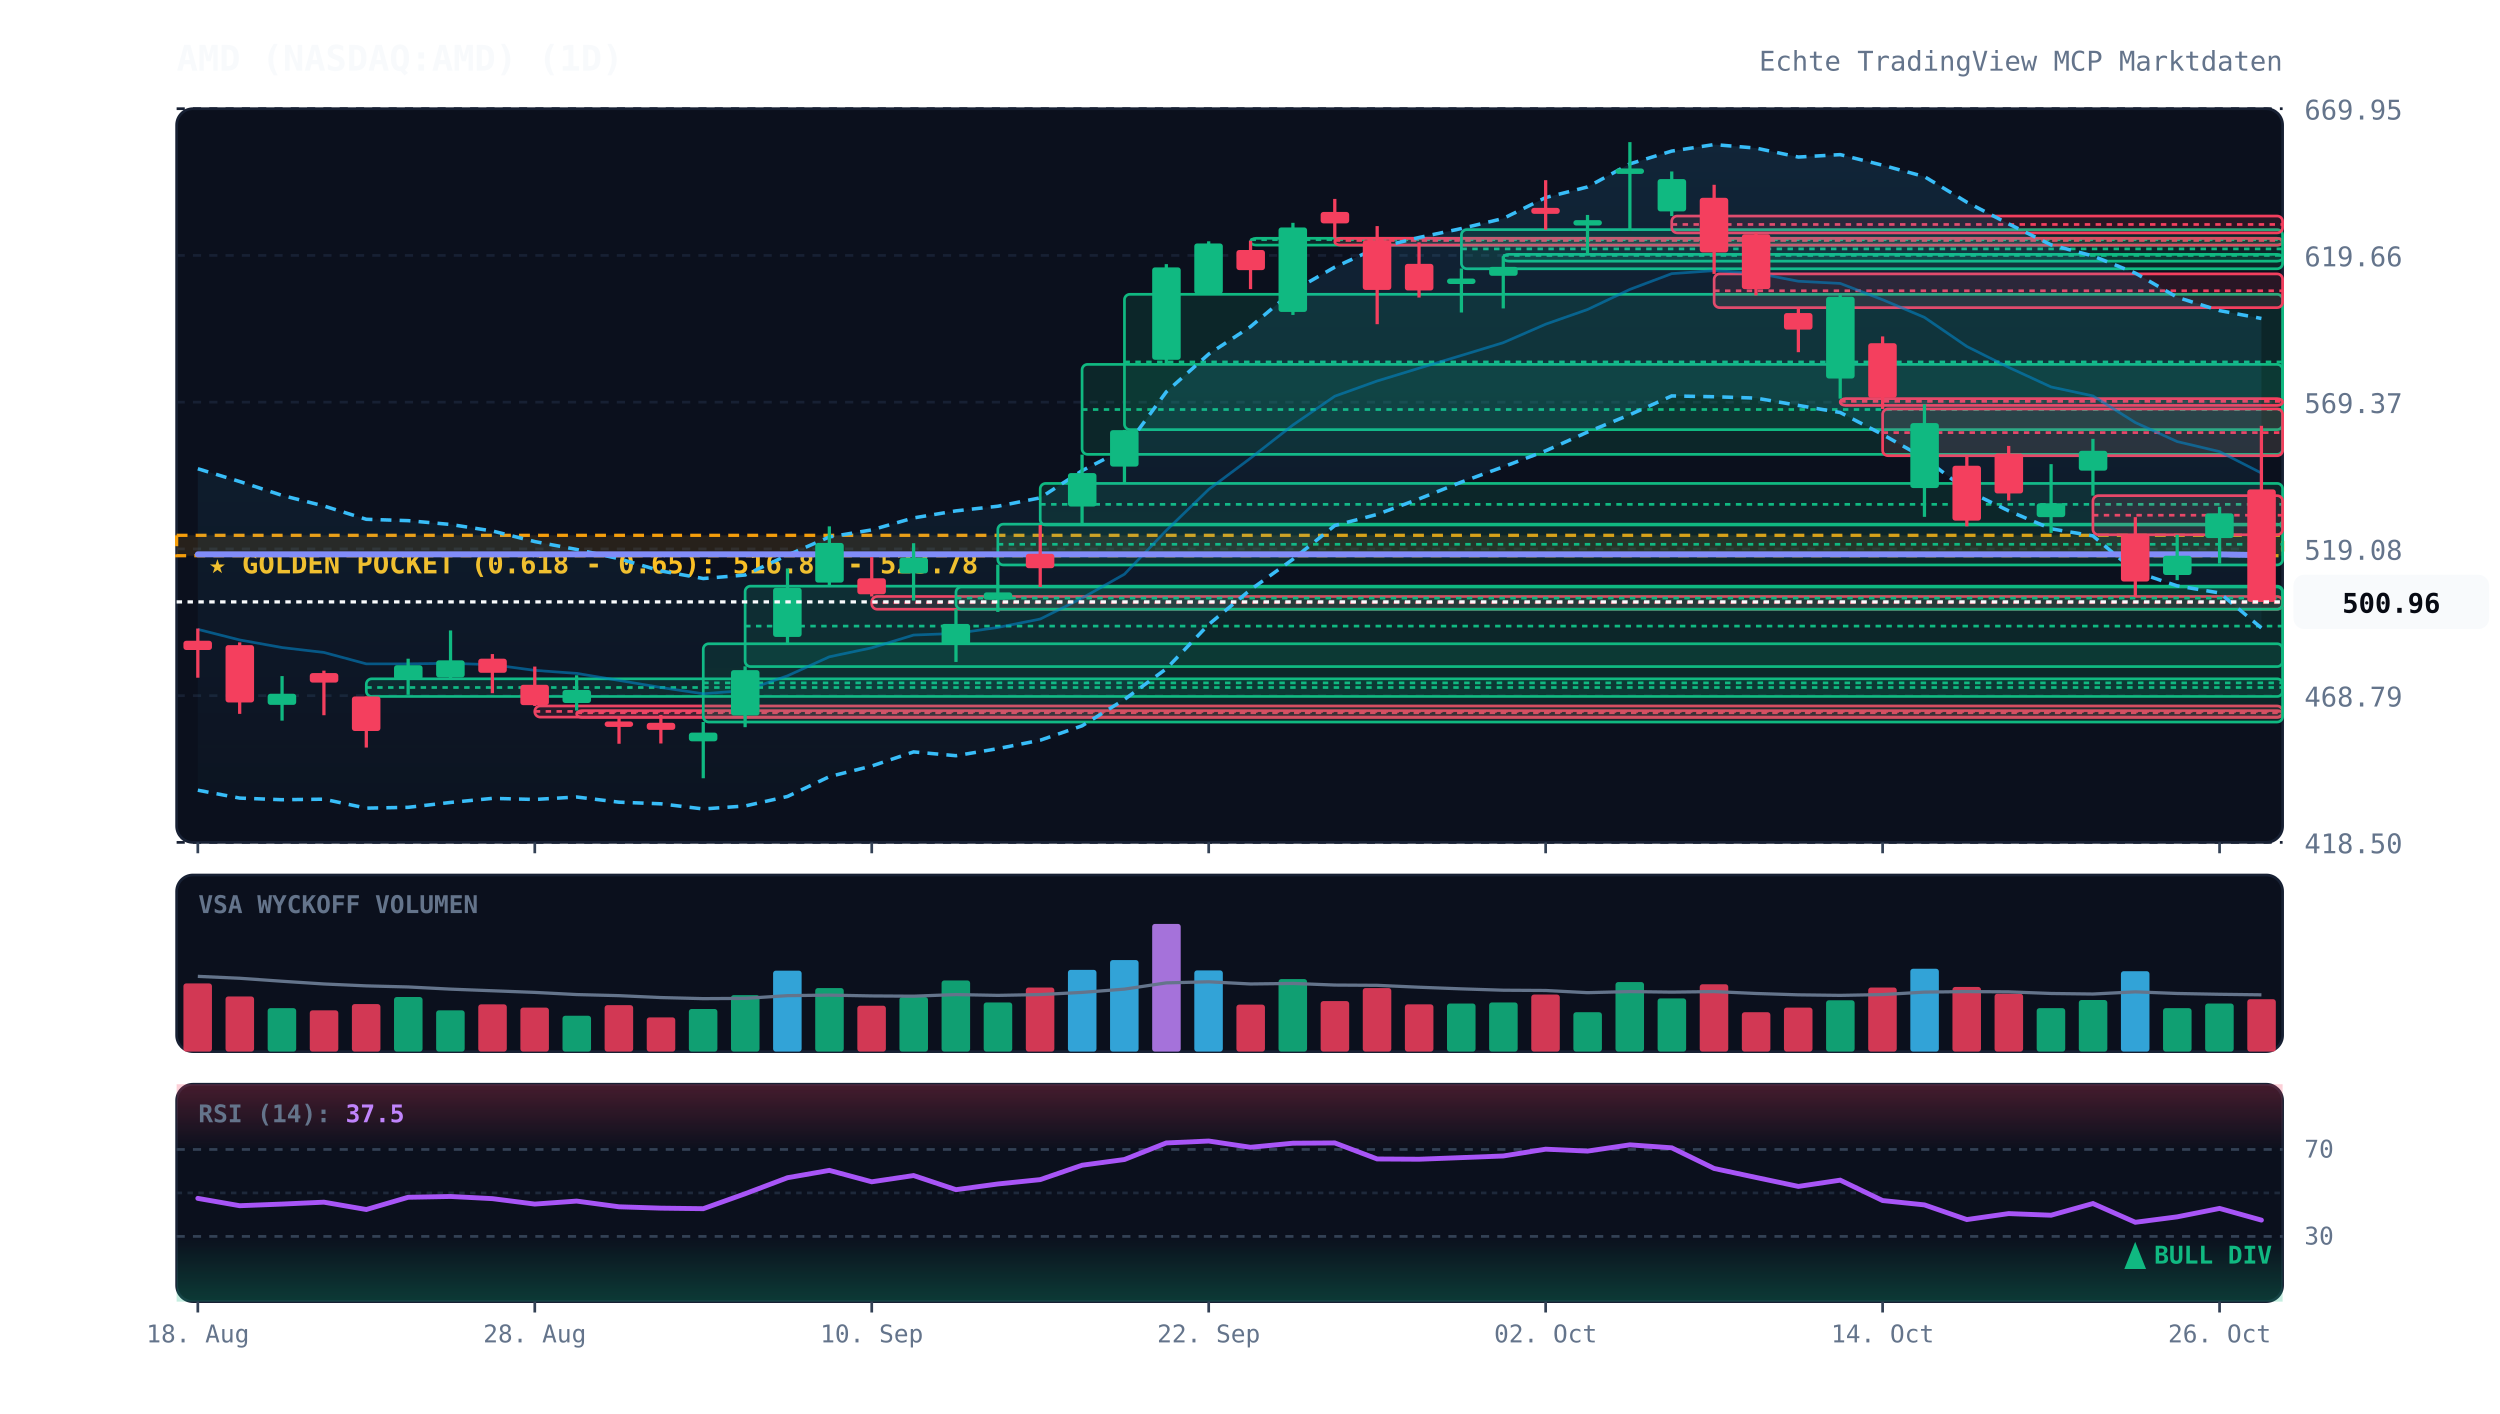
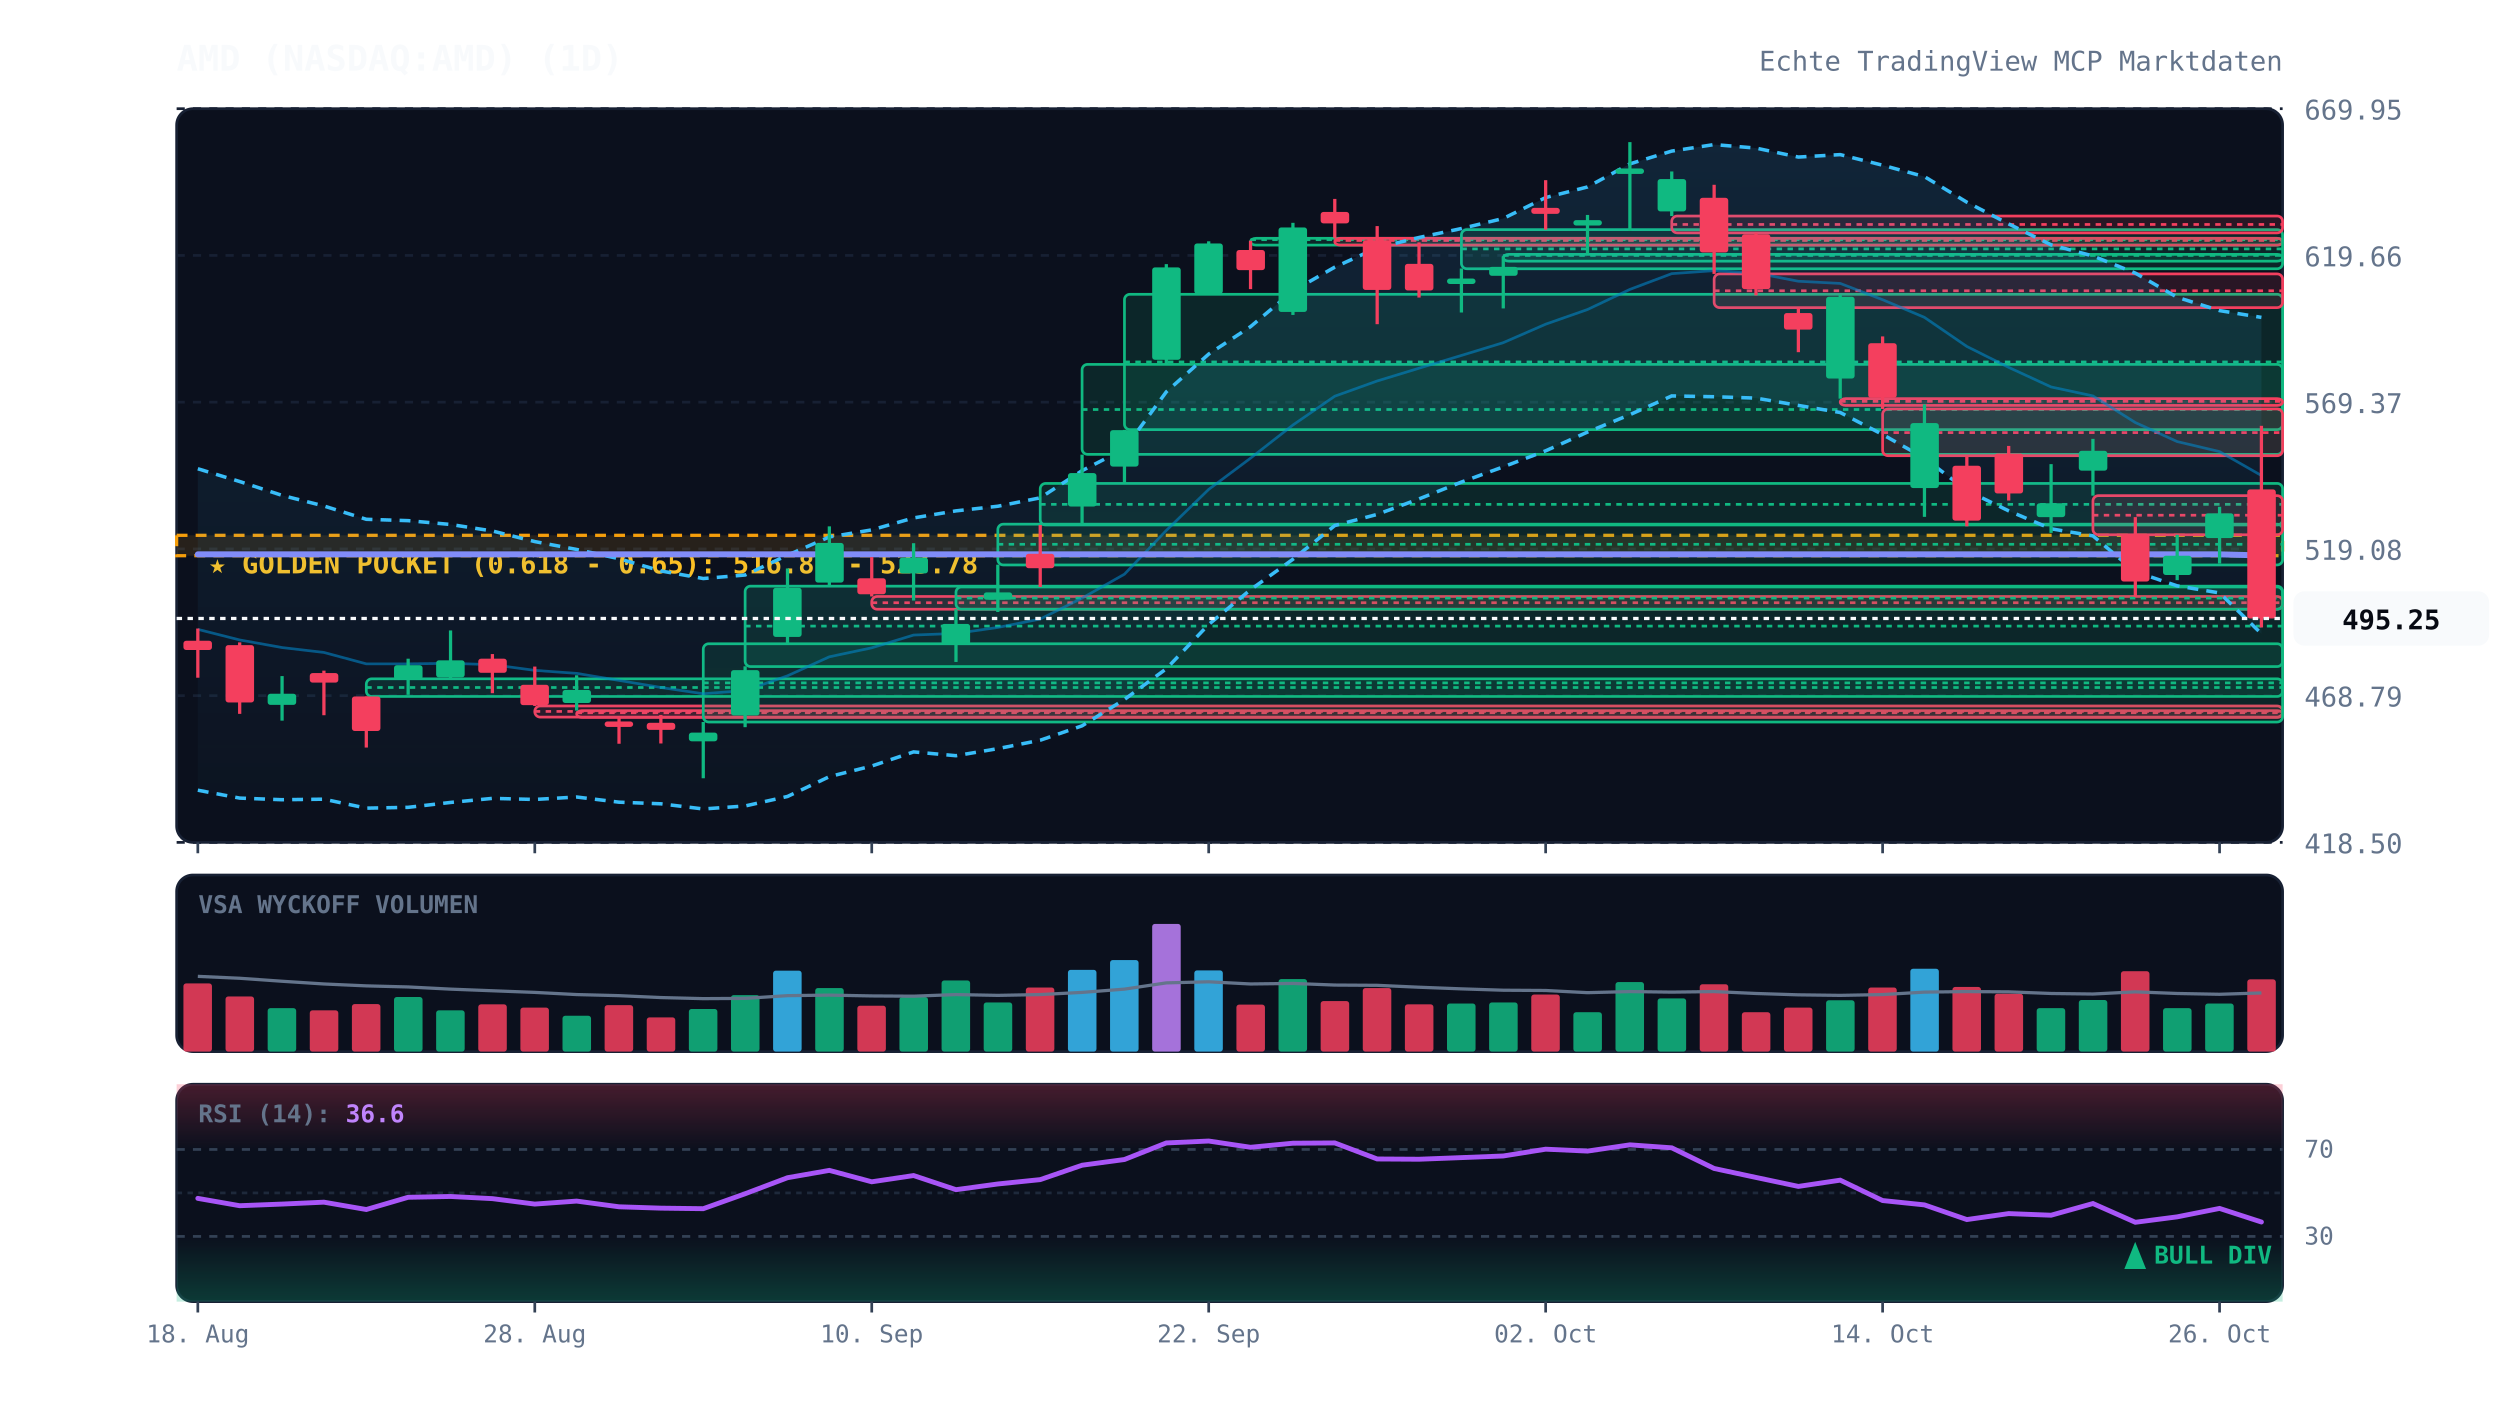
<svg xmlns="http://www.w3.org/2000/svg" viewBox="0 0 920 520" width="100%" height="100%" style="background:#070a13; font-family:'JetBrains Mono', monospace;">
  <defs>
    <linearGradient id="cloud-grad" x1="0%" y1="0%" x2="0%" y2="100%">
      <stop offset="0%" stop-color="#38bdf8" stop-opacity="0.12" />
      <stop offset="100%" stop-color="#38bdf8" stop-opacity="0.02" />
    </linearGradient>
    <linearGradient id="rsi-overbought" x1="0%" y1="0%" x2="0%" y2="100%">
      <stop offset="0%" stop-color="#f43f5e" stop-opacity="0.25" />
      <stop offset="100%" stop-color="#f43f5e" stop-opacity="0.0" />
    </linearGradient>
    <linearGradient id="rsi-oversold" x1="0%" y1="0%" x2="0%" y2="100%">
      <stop offset="0%" stop-color="#10b981" stop-opacity="0.0" />
      <stop offset="100%" stop-color="#10b981" stop-opacity="0.25" />
    </linearGradient>
  </defs>
  <rect x="65" y="40" width="775" height="270" fill="#0b101d" rx="6" stroke="#172033" stroke-width="1" />
  <rect x="65" y="322" width="775" height="65" fill="#0b101d" rx="6" stroke="#172033" stroke-width="1" />
  <rect x="65" y="399" width="775" height="80" fill="#0b101d" rx="6" stroke="#172033" stroke-width="1" />
  <line x1="65" y1="310.0" x2="840" y2="310.0" stroke="#172033" stroke-dasharray="3,3" stroke-width="1" />
  <text x="848" y="314.0" fill="#64748b" font-size="10" text-anchor="start">418.50</text>
  <line x1="65" y1="256.0" x2="840" y2="256.0" stroke="#172033" stroke-dasharray="3,3" stroke-width="1" />
  <text x="848" y="260.0" fill="#64748b" font-size="10" text-anchor="start">468.79</text>
  <line x1="65" y1="202.0" x2="840" y2="202.0" stroke="#172033" stroke-dasharray="3,3" stroke-width="1" />
  <text x="848" y="206.0" fill="#64748b" font-size="10" text-anchor="start">519.08</text>
  <line x1="65" y1="148.0" x2="840" y2="148.0" stroke="#172033" stroke-dasharray="3,3" stroke-width="1" />
  <text x="848" y="152.0" fill="#64748b" font-size="10" text-anchor="start">569.37</text>
  <line x1="65" y1="94.0" x2="840" y2="94.0" stroke="#172033" stroke-dasharray="3,3" stroke-width="1" />
  <text x="848" y="98.0" fill="#64748b" font-size="10" text-anchor="start">619.66</text>
  <line x1="65" y1="40.0" x2="840" y2="40.0" stroke="#172033" stroke-dasharray="3,3" stroke-width="1" />
  <text x="848" y="44.0" fill="#64748b" font-size="10" text-anchor="start">669.95</text>
  <rect x="65" y="197.0" width="775" height="7.5" fill="rgba(245, 158, 11, 0.12)" stroke="#f59e0b" stroke-dasharray="4,3" stroke-width="1.2" />
  <text x="77" y="211.0" fill="#fbbf24" font-size="10" font-weight="bold">★ GOLDEN POCKET (0.618 - 0.65): 516.81 - 523.78</text>
  <rect x="134.8" y="249.8" width="705.2" height="6.5" fill="rgba(16, 185, 129, 0.13)" stroke="#10b981" stroke-width="1" rx="2" />
  <line x1="134.8" y1="253.0" x2="840" y2="253.0" stroke="#10b981" stroke-dasharray="2,2" stroke-width="1" />
  <rect x="196.8" y="259.8" width="643.2" height="4.1" fill="rgba(244, 63, 94, 0.13)" stroke="#f43f5e" stroke-width="1" rx="2" />
  <line x1="196.8" y1="261.8" x2="840" y2="261.8" stroke="#f43f5e" stroke-dasharray="2,2" stroke-width="1" />
  <rect x="212.2" y="261.5" width="627.8" height="2.5" fill="rgba(244, 63, 94, 0.13)" stroke="#f43f5e" stroke-width="1" rx="2" />
  <line x1="212.2" y1="262.3" x2="840" y2="262.3" stroke="#f43f5e" stroke-dasharray="2,2" stroke-width="1" />
  <rect x="258.8" y="236.9" width="581.2" height="28.8" fill="rgba(16, 185, 129, 0.13)" stroke="#10b981" stroke-width="1" rx="2" />
  <line x1="258.8" y1="251.3" x2="840" y2="251.3" stroke="#10b981" stroke-dasharray="2,2" stroke-width="1" />
  <rect x="274.2" y="215.7" width="565.8" height="29.6" fill="rgba(16, 185, 129, 0.13)" stroke="#10b981" stroke-width="1" rx="2" />
  <line x1="274.2" y1="230.4" x2="840" y2="230.4" stroke="#10b981" stroke-dasharray="2,2" stroke-width="1" />
  <rect x="320.8" y="219.5" width="519.2" height="4.7" fill="rgba(244, 63, 94, 0.13)" stroke="#f43f5e" stroke-width="1" rx="2" />
  <line x1="320.8" y1="221.8" x2="840" y2="221.8" stroke="#f43f5e" stroke-dasharray="2,2" stroke-width="1" />
  <rect x="351.8" y="216.0" width="488.2" height="8.2" fill="rgba(16, 185, 129, 0.13)" stroke="#10b981" stroke-width="1" rx="2" />
  <line x1="351.8" y1="220.1" x2="840" y2="220.1" stroke="#10b981" stroke-dasharray="2,2" stroke-width="1" />
  <rect x="367.2" y="192.9" width="472.8" height="15.0" fill="rgba(16, 185, 129, 0.13)" stroke="#10b981" stroke-width="1" rx="2" />
  <line x1="367.2" y1="200.3" x2="840" y2="200.3" stroke="#10b981" stroke-dasharray="2,2" stroke-width="1" />
  <rect x="382.8" y="177.9" width="457.2" height="15.3" fill="rgba(16, 185, 129, 0.13)" stroke="#10b981" stroke-width="1" rx="2" />
  <line x1="382.8" y1="185.6" x2="840" y2="185.6" stroke="#10b981" stroke-dasharray="2,2" stroke-width="1" />
  <rect x="398.2" y="134.1" width="441.8" height="33.1" fill="rgba(16, 185, 129, 0.13)" stroke="#10b981" stroke-width="1" rx="2" />
  <line x1="398.2" y1="150.7" x2="840" y2="150.7" stroke="#10b981" stroke-dasharray="2,2" stroke-width="1" />
  <rect x="413.8" y="108.3" width="426.2" height="49.8" fill="rgba(16, 185, 129, 0.13)" stroke="#10b981" stroke-width="1" rx="2" />
  <line x1="413.8" y1="133.2" x2="840" y2="133.2" stroke="#10b981" stroke-dasharray="2,2" stroke-width="1" />
  <rect x="460.2" y="87.7" width="379.8" height="2.5" fill="rgba(16, 185, 129, 0.13)" stroke="#10b981" stroke-width="1" rx="2" />
  <line x1="460.2" y1="88.2" x2="840" y2="88.2" stroke="#10b981" stroke-dasharray="2,2" stroke-width="1" />
  <rect x="491.2" y="87.7" width="348.8" height="2.5" fill="rgba(244, 63, 94, 0.13)" stroke="#f43f5e" stroke-width="1" rx="2" />
  <line x1="491.2" y1="88.5" x2="840" y2="88.5" stroke="#f43f5e" stroke-dasharray="2,2" stroke-width="1" />
  <rect x="537.8" y="84.5" width="302.2" height="14.4" fill="rgba(16, 185, 129, 0.13)" stroke="#10b981" stroke-width="1" rx="2" />
  <line x1="537.8" y1="91.6" x2="840" y2="91.6" stroke="#10b981" stroke-dasharray="2,2" stroke-width="1" />
  <rect x="553.2" y="93.6" width="286.8" height="2.5" fill="rgba(16, 185, 129, 0.13)" stroke="#10b981" stroke-width="1" rx="2" />
  <line x1="553.2" y1="94.0" x2="840" y2="94.0" stroke="#10b981" stroke-dasharray="2,2" stroke-width="1" />
  <rect x="615.2" y="79.5" width="224.8" height="6.2" fill="rgba(244, 63, 94, 0.13)" stroke="#f43f5e" stroke-width="1" rx="2" />
  <line x1="615.2" y1="82.6" x2="840" y2="82.6" stroke="#f43f5e" stroke-dasharray="2,2" stroke-width="1" />
  <rect x="630.8" y="100.8" width="209.2" height="12.4" fill="rgba(244, 63, 94, 0.13)" stroke="#f43f5e" stroke-width="1" rx="2" />
  <line x1="630.8" y1="107.0" x2="840" y2="107.0" stroke="#f43f5e" stroke-dasharray="2,2" stroke-width="1" />
  <rect x="677.2" y="146.7" width="162.8" height="2.5" fill="rgba(244, 63, 94, 0.13)" stroke="#f43f5e" stroke-width="1" rx="2" />
  <line x1="677.2" y1="147.7" x2="840" y2="147.7" stroke="#f43f5e" stroke-dasharray="2,2" stroke-width="1" />
  <rect x="692.8" y="150.5" width="147.2" height="17.2" fill="rgba(244, 63, 94, 0.13)" stroke="#f43f5e" stroke-width="1" rx="2" />
  <line x1="692.8" y1="159.2" x2="840" y2="159.2" stroke="#f43f5e" stroke-dasharray="2,2" stroke-width="1" />
  <rect x="770.2" y="182.4" width="69.8" height="14.4" fill="rgba(244, 63, 94, 0.13)" stroke="#f43f5e" stroke-width="1" rx="2" />
  <line x1="770.2" y1="189.6" x2="840" y2="189.6" stroke="#f43f5e" stroke-dasharray="2,2" stroke-width="1" />
-   <polygon points="72.8,172.5 88.2,177.2 103.8,182.3 119.2,186.2 134.8,191.1 150.2,191.6 165.8,193.0 181.2,195.4 196.8,199.3 212.2,202.2 227.8,205.6 243.2,210.1 258.8,212.9 274.2,211.6 289.8,204.3 305.2,197.6 320.8,195.0 336.2,190.6 351.8,188.0 367.2,186.3 382.8,183.2 398.2,173.2 413.8,165.2 429.2,144.2 444.8,130.3 460.2,120.2 475.8,107.1 491.2,98.3 506.8,91.2 522.2,87.4 537.8,84.1 553.2,80.4 568.8,72.7 584.2,68.8 599.8,60.3 615.2,55.6 630.8,53.2 646.2,54.5 661.8,57.8 677.2,56.9 692.8,60.8 708.2,65.0 723.8,74.4 739.2,82.4 754.8,90.1 770.2,94.2 785.8,100.5 801.2,109.4 816.8,114.3 832.2,117.2 832.2,231.1 816.8,218.2 801.2,215.6 785.8,210.4 770.2,197.2 754.8,194.6 739.2,188.0 723.8,180.5 708.2,168.6 692.8,159.9 677.2,151.8 661.8,149.2 646.2,146.5 630.8,146.0 615.2,145.7 599.8,152.6 584.2,159.0 568.8,165.9 553.2,171.8 537.8,177.4 522.2,183.6 506.8,189.3 491.2,193.4 475.8,205.8 460.2,217.0 444.8,229.8 429.2,246.1 413.8,257.4 398.2,267.1 382.8,272.4 367.2,275.5 351.8,278.1 336.2,276.7 320.8,281.9 305.2,285.8 289.8,293.1 274.2,296.6 258.8,297.7 243.2,295.8 227.8,295.2 212.2,293.3 196.8,294.2 181.2,293.8 165.8,295.3 150.2,297.1 134.8,297.4 119.2,294.1 103.8,294.3 88.2,293.7 72.8,290.8" fill="url(#cloud-grad)" />
-   <polyline points="72.8,172.5 88.2,177.2 103.8,182.3 119.2,186.2 134.8,191.1 150.2,191.6 165.8,193.0 181.2,195.4 196.8,199.3 212.2,202.2 227.8,205.6 243.2,210.1 258.8,212.9 274.2,211.6 289.8,204.3 305.2,197.6 320.8,195.0 336.2,190.6 351.8,188.0 367.2,186.3 382.8,183.2 398.2,173.2 413.8,165.2 429.2,144.2 444.8,130.3 460.2,120.2 475.8,107.1 491.2,98.3 506.8,91.2 522.2,87.4 537.8,84.1 553.2,80.4 568.8,72.7 584.2,68.8 599.8,60.3 615.2,55.6 630.8,53.2 646.2,54.5 661.8,57.8 677.2,56.9 692.8,60.8 708.2,65.0 723.8,74.4 739.2,82.4 754.8,90.1 770.2,94.2 785.8,100.5 801.2,109.4 816.8,114.3 832.2,117.2" fill="none" stroke="#38bdf8" stroke-width="1.3" stroke-dasharray="4,3" />
-   <polyline points="72.8,290.8 88.2,293.7 103.8,294.3 119.2,294.1 134.8,297.4 150.2,297.1 165.8,295.3 181.2,293.8 196.8,294.2 212.2,293.3 227.8,295.2 243.2,295.8 258.8,297.7 274.2,296.6 289.8,293.1 305.2,285.8 320.8,281.9 336.2,276.7 351.8,278.1 367.2,275.5 382.8,272.4 398.2,267.1 413.8,257.4 429.2,246.1 444.8,229.8 460.2,217.0 475.8,205.8 491.2,193.4 506.8,189.3 522.2,183.6 537.8,177.4 553.2,171.8 568.8,165.9 584.2,159.0 599.8,152.6 615.2,145.7 630.8,146.0 646.2,146.5 661.8,149.2 677.2,151.8 692.8,159.9 708.2,168.6 723.8,180.5 739.2,188.0 754.8,194.6 770.2,197.2 785.8,210.4 801.2,215.6 816.8,218.2 832.2,231.1" fill="none" stroke="#38bdf8" stroke-width="1.3" stroke-dasharray="4,3" />
-   <polyline points="72.8,231.6 88.2,235.5 103.8,238.3 119.2,240.1 134.8,244.3 150.2,244.3 165.8,244.1 181.2,244.6 196.8,246.7 212.2,247.8 227.8,250.4 243.2,253.0 258.8,255.3 274.2,254.1 289.8,248.7 305.2,241.7 320.8,238.4 336.2,233.7 351.8,233.1 367.2,230.9 382.8,227.8 398.2,220.1 413.8,211.3 429.2,195.2 444.8,180.1 460.2,168.6 475.8,156.4 491.2,145.8 506.8,140.2 522.2,135.5 537.8,130.8 553.2,126.1 568.8,119.3 584.2,113.9 599.8,106.5 615.2,100.7 630.8,99.6 646.2,100.5 661.8,103.5 677.2,104.3 692.8,110.3 708.2,116.8 723.8,127.5 739.2,135.2 754.8,142.4 770.2,145.7 785.8,155.5 801.2,162.5 816.8,166.2 832.2,174.1" fill="none" stroke="#0284c7" stroke-width="1.0" stroke-opacity="0.6" />
-   <polyline points="72.8,204.0 88.2,204.0 103.8,204.0 119.2,204.0 134.8,204.0 150.2,204.0 165.8,204.0 181.2,204.0 196.8,204.0 212.2,204.0 227.8,204.0 243.2,204.0 258.8,204.0 274.2,204.0 289.8,204.0 305.2,204.0 320.8,204.0 336.2,204.0 351.8,204.0 367.2,204.0 382.8,204.0 398.2,204.0 413.8,204.0 429.2,204.0 444.8,204.0 460.2,204.0 475.8,204.0 491.2,204.0 506.8,204.0 522.2,204.0 537.8,204.0 553.2,204.0 568.8,204.0 584.2,204.0 599.8,204.0 615.2,204.0 630.8,204.0 646.2,204.0 661.8,204.0 677.2,204.0 692.8,204.0 708.2,204.0 723.8,204.0 739.2,204.0 754.8,204.0 770.2,204.0 785.8,204.0 801.2,204.0 816.8,204.0 832.2,204.3" fill="none" stroke="#818cf8" stroke-width="2.2" stroke-linecap="round" />
+   <polygon points="72.8,172.5 88.2,177.2 103.8,182.3 119.2,186.2 134.8,191.1 150.2,191.6 165.8,193.0 181.2,195.4 196.8,199.3 212.2,202.2 227.8,205.6 243.2,210.1 258.8,212.9 274.2,211.6 289.8,204.3 305.2,197.6 320.8,195.0 336.2,190.6 351.8,188.0 367.2,186.3 382.8,183.2 398.2,173.2 413.8,165.2 429.2,144.2 444.8,130.3 460.2,120.2 475.8,107.1 491.2,98.3 506.8,91.2 522.2,87.4 537.8,84.1 553.2,80.4 568.8,72.7 584.2,68.8 599.8,60.3 615.2,55.6 630.8,53.2 646.2,54.5 661.8,57.8 677.2,56.9 692.8,60.8 708.2,65.0 723.8,74.4 739.2,82.4 754.8,90.1 770.2,94.2 785.8,100.5 801.2,109.4 816.8,114.3 832.2,116.8 832.2,233.2 816.8,218.2 801.2,215.6 785.8,210.4 770.2,197.2 754.8,194.6 739.2,188.0 723.8,180.5 708.2,168.6 692.8,159.9 677.2,151.8 661.8,149.2 646.2,146.5 630.8,146.0 615.2,145.7 599.8,152.6 584.2,159.0 568.8,165.9 553.2,171.8 537.8,177.4 522.2,183.6 506.8,189.3 491.2,193.4 475.8,205.8 460.2,217.0 444.8,229.8 429.2,246.1 413.8,257.4 398.2,267.1 382.8,272.4 367.2,275.5 351.8,278.1 336.2,276.7 320.8,281.9 305.2,285.8 289.8,293.1 274.2,296.6 258.8,297.7 243.2,295.8 227.8,295.2 212.2,293.3 196.8,294.2 181.2,293.8 165.8,295.3 150.2,297.1 134.8,297.4 119.2,294.1 103.8,294.3 88.2,293.7 72.8,290.8" fill="url(#cloud-grad)" />
+   <polyline points="72.8,172.5 88.2,177.2 103.8,182.3 119.2,186.2 134.8,191.1 150.2,191.6 165.8,193.0 181.2,195.4 196.8,199.3 212.2,202.2 227.8,205.6 243.2,210.1 258.8,212.9 274.2,211.6 289.8,204.3 305.2,197.6 320.8,195.0 336.2,190.6 351.8,188.0 367.2,186.3 382.8,183.2 398.2,173.2 413.8,165.2 429.2,144.2 444.8,130.3 460.2,120.2 475.8,107.1 491.2,98.3 506.8,91.2 522.2,87.4 537.8,84.1 553.2,80.4 568.8,72.7 584.2,68.8 599.8,60.3 615.2,55.6 630.8,53.2 646.2,54.5 661.8,57.8 677.2,56.9 692.8,60.8 708.2,65.0 723.8,74.4 739.2,82.4 754.8,90.1 770.2,94.2 785.8,100.5 801.2,109.4 816.8,114.3 832.2,116.8" fill="none" stroke="#38bdf8" stroke-width="1.3" stroke-dasharray="4,3" />
+   <polyline points="72.8,290.8 88.2,293.7 103.8,294.3 119.2,294.1 134.8,297.4 150.2,297.1 165.8,295.3 181.2,293.8 196.8,294.2 212.2,293.3 227.8,295.2 243.2,295.8 258.8,297.7 274.2,296.6 289.8,293.1 305.2,285.8 320.8,281.9 336.2,276.7 351.8,278.1 367.2,275.5 382.8,272.4 398.2,267.1 413.8,257.4 429.2,246.1 444.8,229.8 460.2,217.0 475.8,205.8 491.2,193.4 506.8,189.3 522.2,183.6 537.8,177.4 553.2,171.8 568.8,165.9 584.2,159.0 599.8,152.6 615.2,145.7 630.8,146.0 646.2,146.5 661.8,149.2 677.2,151.8 692.8,159.9 708.2,168.6 723.8,180.5 739.2,188.0 754.8,194.6 770.2,197.2 785.8,210.4 801.2,215.6 816.8,218.2 832.2,233.2" fill="none" stroke="#38bdf8" stroke-width="1.3" stroke-dasharray="4,3" />
+   <polyline points="72.8,231.6 88.2,235.5 103.8,238.3 119.2,240.1 134.8,244.3 150.2,244.3 165.8,244.1 181.2,244.6 196.8,246.7 212.2,247.8 227.8,250.4 243.2,253.0 258.8,255.3 274.2,254.1 289.8,248.7 305.2,241.7 320.8,238.4 336.2,233.7 351.8,233.1 367.2,230.9 382.8,227.8 398.2,220.1 413.8,211.3 429.2,195.2 444.8,180.1 460.2,168.6 475.8,156.4 491.2,145.8 506.8,140.2 522.2,135.5 537.8,130.8 553.2,126.1 568.8,119.3 584.2,113.9 599.8,106.5 615.2,100.7 630.8,99.6 646.2,100.5 661.8,103.5 677.2,104.3 692.8,110.3 708.2,116.8 723.8,127.5 739.2,135.2 754.8,142.4 770.2,145.7 785.8,155.5 801.2,162.5 816.8,166.2 832.2,175.0" fill="none" stroke="#0284c7" stroke-width="1.0" stroke-opacity="0.6" />
+   <polyline points="72.8,204.0 88.2,204.0 103.8,204.0 119.2,204.0 134.8,204.0 150.2,204.0 165.8,204.0 181.2,204.0 196.8,204.0 212.2,204.0 227.8,204.0 243.2,204.0 258.8,204.0 274.2,204.0 289.8,204.0 305.2,204.0 320.8,204.0 336.2,204.0 351.8,204.0 367.2,204.0 382.8,204.0 398.2,204.0 413.8,204.0 429.2,204.0 444.8,204.0 460.2,204.0 475.8,204.0 491.2,204.0 506.8,204.0 522.2,204.0 537.8,204.0 553.2,204.0 568.8,204.0 584.2,204.0 599.8,204.0 615.2,204.0 630.8,204.0 646.2,204.0 661.8,204.0 677.2,204.0 692.8,204.0 708.2,204.0 723.8,204.0 739.2,204.0 754.8,204.0 770.2,204.0 785.8,204.0 801.2,204.0 816.8,204.0 832.2,204.4" fill="none" stroke="#818cf8" stroke-width="2.2" stroke-linecap="round" />
  <line x1="72.8" y1="231.3" x2="72.8" y2="249.4" stroke="#f43f5e" stroke-width="1.2" />
  <rect x="67.5" y="235.8" width="10.5" height="3.4" fill="#f43f5e" rx="1" />
  <line x1="88.2" y1="236.4" x2="88.2" y2="262.7" stroke="#f43f5e" stroke-width="1.2" />
  <rect x="83.0" y="237.4" width="10.5" height="21.1" fill="#f43f5e" rx="1" />
  <line x1="103.8" y1="248.8" x2="103.8" y2="265.2" stroke="#10b981" stroke-width="1.2" />
  <rect x="98.5" y="255.3" width="10.5" height="4.1" fill="#10b981" rx="1" />
  <line x1="119.2" y1="246.8" x2="119.2" y2="263.2" stroke="#f43f5e" stroke-width="1.2" />
  <rect x="114.0" y="247.7" width="10.5" height="3.5" fill="#f43f5e" rx="1" />
  <line x1="134.8" y1="256.3" x2="134.8" y2="275.1" stroke="#f43f5e" stroke-width="1.2" />
  <rect x="129.5" y="256.3" width="10.5" height="12.7" fill="#f43f5e" rx="1" />
  <line x1="150.2" y1="242.4" x2="150.2" y2="255.7" stroke="#10b981" stroke-width="1.2" />
  <rect x="145.0" y="244.8" width="10.5" height="5.3" fill="#10b981" rx="1" />
  <line x1="165.8" y1="232.0" x2="165.8" y2="249.8" stroke="#10b981" stroke-width="1.2" />
  <rect x="160.5" y="243.0" width="10.5" height="6.3" fill="#10b981" rx="1" />
  <line x1="181.2" y1="240.7" x2="181.2" y2="255.1" stroke="#f43f5e" stroke-width="1.2" />
  <rect x="176.0" y="242.4" width="10.5" height="5.2" fill="#f43f5e" rx="1" />
  <line x1="196.8" y1="245.3" x2="196.8" y2="259.8" stroke="#f43f5e" stroke-width="1.2" />
  <rect x="191.5" y="252.0" width="10.5" height="7.5" fill="#f43f5e" rx="1" />
  <line x1="212.2" y1="248.5" x2="212.2" y2="261.5" stroke="#10b981" stroke-width="1.2" />
  <rect x="207.0" y="253.9" width="10.5" height="4.8" fill="#10b981" rx="1" />
  <line x1="227.8" y1="263.8" x2="227.8" y2="273.7" stroke="#f43f5e" stroke-width="1.2" />
  <rect x="222.5" y="265.5" width="10.5" height="2.0" fill="#f43f5e" rx="1" />
  <line x1="243.2" y1="263.1" x2="243.2" y2="273.6" stroke="#f43f5e" stroke-width="1.2" />
  <rect x="238.0" y="266.0" width="10.5" height="2.6" fill="#f43f5e" rx="1" />
  <line x1="258.8" y1="265.7" x2="258.8" y2="286.4" stroke="#10b981" stroke-width="1.2" />
  <rect x="253.5" y="269.6" width="10.5" height="3.2" fill="#10b981" rx="1" />
  <line x1="274.2" y1="245.2" x2="274.2" y2="267.6" stroke="#10b981" stroke-width="1.2" />
  <rect x="269.0" y="246.6" width="10.5" height="16.7" fill="#10b981" rx="1" />
  <line x1="289.8" y1="209.2" x2="289.8" y2="236.9" stroke="#10b981" stroke-width="1.2" />
  <rect x="284.5" y="216.3" width="10.5" height="18.1" fill="#10b981" rx="1" />
  <line x1="305.2" y1="193.7" x2="305.2" y2="215.7" stroke="#10b981" stroke-width="1.2" />
  <rect x="300.0" y="199.8" width="10.5" height="14.6" fill="#10b981" rx="1" />
  <line x1="320.8" y1="205.0" x2="320.8" y2="219.5" stroke="#f43f5e" stroke-width="1.2" />
  <rect x="315.5" y="212.8" width="10.5" height="5.9" fill="#f43f5e" rx="1" />
  <line x1="336.2" y1="199.9" x2="336.2" y2="221.0" stroke="#10b981" stroke-width="1.2" />
  <rect x="331.0" y="205.2" width="10.5" height="5.8" fill="#10b981" rx="1" />
  <line x1="351.8" y1="224.2" x2="351.8" y2="243.6" stroke="#10b981" stroke-width="1.2" />
  <rect x="346.5" y="229.6" width="10.5" height="7.7" fill="#10b981" rx="1" />
  <line x1="367.2" y1="207.8" x2="367.2" y2="225.2" stroke="#10b981" stroke-width="1.2" />
  <rect x="362.0" y="218.0" width="10.5" height="2.7" fill="#10b981" rx="1" />
  <line x1="382.8" y1="193.2" x2="382.8" y2="216.0" stroke="#f43f5e" stroke-width="1.2" />
  <rect x="377.5" y="203.8" width="10.5" height="5.3" fill="#f43f5e" rx="1" />
  <line x1="398.2" y1="167.3" x2="398.2" y2="192.9" stroke="#10b981" stroke-width="1.2" />
  <rect x="393.0" y="174.1" width="10.5" height="12.3" fill="#10b981" rx="1" />
  <line x1="413.8" y1="158.2" x2="413.8" y2="177.9" stroke="#10b981" stroke-width="1.2" />
  <rect x="408.5" y="158.3" width="10.5" height="13.4" fill="#10b981" rx="1" />
  <line x1="429.2" y1="97.2" x2="429.2" y2="134.1" stroke="#10b981" stroke-width="1.2" />
  <rect x="424.0" y="98.4" width="10.5" height="34.0" fill="#10b981" rx="1" />
  <line x1="444.8" y1="88.8" x2="444.8" y2="108.3" stroke="#10b981" stroke-width="1.2" />
  <rect x="439.5" y="89.6" width="10.5" height="18.5" fill="#10b981" rx="1" />
  <line x1="460.2" y1="88.6" x2="460.2" y2="106.4" stroke="#f43f5e" stroke-width="1.2" />
  <rect x="455.0" y="92.0" width="10.5" height="7.4" fill="#f43f5e" rx="1" />
  <line x1="475.8" y1="82.0" x2="475.8" y2="115.9" stroke="#10b981" stroke-width="1.2" />
  <rect x="470.5" y="83.7" width="10.5" height="31.1" fill="#10b981" rx="1" />
  <line x1="491.2" y1="73.2" x2="491.2" y2="87.7" stroke="#f43f5e" stroke-width="1.2" />
  <rect x="486.0" y="78.0" width="10.5" height="4.2" fill="#f43f5e" rx="1" />
  <line x1="506.8" y1="83.2" x2="506.8" y2="119.3" stroke="#f43f5e" stroke-width="1.2" />
  <rect x="501.5" y="88.4" width="10.5" height="18.3" fill="#f43f5e" rx="1" />
  <line x1="522.2" y1="89.2" x2="522.2" y2="109.5" stroke="#f43f5e" stroke-width="1.2" />
  <rect x="517.0" y="97.1" width="10.5" height="9.8" fill="#f43f5e" rx="1" />
  <line x1="537.8" y1="98.8" x2="537.8" y2="115.0" stroke="#10b981" stroke-width="1.2" />
  <rect x="532.5" y="102.5" width="10.5" height="2.0" fill="#10b981" rx="1" />
  <line x1="553.2" y1="94.4" x2="553.2" y2="113.5" stroke="#10b981" stroke-width="1.2" />
  <rect x="548.0" y="98.2" width="10.5" height="3.3" fill="#10b981" rx="1" />
  <line x1="568.8" y1="66.3" x2="568.8" y2="84.5" stroke="#f43f5e" stroke-width="1.2" />
  <rect x="563.5" y="76.5" width="10.5" height="2.2" fill="#f43f5e" rx="1" />
  <line x1="584.2" y1="79.1" x2="584.2" y2="93.6" stroke="#10b981" stroke-width="1.2" />
  <rect x="579.0" y="81.0" width="10.5" height="2.0" fill="#10b981" rx="1" />
  <line x1="599.8" y1="52.3" x2="599.8" y2="85.0" stroke="#10b981" stroke-width="1.2" />
  <rect x="594.5" y="62.0" width="10.5" height="2.0" fill="#10b981" rx="1" />
  <line x1="615.2" y1="63.1" x2="615.2" y2="79.5" stroke="#10b981" stroke-width="1.2" />
  <rect x="610.0" y="65.9" width="10.5" height="11.9" fill="#10b981" rx="1" />
  <line x1="630.8" y1="68.0" x2="630.8" y2="100.8" stroke="#f43f5e" stroke-width="1.2" />
  <rect x="625.5" y="72.8" width="10.5" height="20.1" fill="#f43f5e" rx="1" />
  <line x1="646.2" y1="85.7" x2="646.2" y2="108.7" stroke="#f43f5e" stroke-width="1.2" />
  <rect x="641.0" y="86.2" width="10.5" height="20.2" fill="#f43f5e" rx="1" />
  <line x1="661.8" y1="113.2" x2="661.8" y2="129.6" stroke="#f43f5e" stroke-width="1.2" />
  <rect x="656.5" y="115.2" width="10.5" height="6.1" fill="#f43f5e" rx="1" />
  <line x1="677.2" y1="108.5" x2="677.2" y2="146.7" stroke="#10b981" stroke-width="1.2" />
  <rect x="672.0" y="109.2" width="10.5" height="30.1" fill="#10b981" rx="1" />
  <line x1="692.8" y1="123.8" x2="692.8" y2="150.5" stroke="#f43f5e" stroke-width="1.2" />
  <rect x="687.5" y="126.3" width="10.5" height="20.1" fill="#f43f5e" rx="1" />
  <line x1="708.2" y1="148.8" x2="708.2" y2="190.2" stroke="#10b981" stroke-width="1.2" />
  <rect x="703.0" y="155.7" width="10.5" height="23.9" fill="#10b981" rx="1" />
  <line x1="723.8" y1="167.8" x2="723.8" y2="193.7" stroke="#f43f5e" stroke-width="1.2" />
  <rect x="718.5" y="171.4" width="10.5" height="20.2" fill="#f43f5e" rx="1" />
  <line x1="739.2" y1="164.1" x2="739.2" y2="184.2" stroke="#f43f5e" stroke-width="1.2" />
  <rect x="734.0" y="166.9" width="10.5" height="14.7" fill="#f43f5e" rx="1" />
  <line x1="754.8" y1="170.8" x2="754.8" y2="196.1" stroke="#10b981" stroke-width="1.2" />
  <rect x="749.5" y="185.2" width="10.5" height="5.1" fill="#10b981" rx="1" />
  <line x1="770.2" y1="161.5" x2="770.2" y2="182.4" stroke="#10b981" stroke-width="1.2" />
  <rect x="765.0" y="165.9" width="10.5" height="7.3" fill="#10b981" rx="1" />
  <line x1="785.8" y1="190.3" x2="785.8" y2="219.7" stroke="#f43f5e" stroke-width="1.2" />
  <rect x="780.5" y="196.6" width="10.5" height="17.4" fill="#f43f5e" rx="1" />
  <line x1="801.2" y1="196.8" x2="801.2" y2="213.5" stroke="#10b981" stroke-width="1.2" />
  <rect x="796.0" y="204.5" width="10.5" height="7.1" fill="#10b981" rx="1" />
  <line x1="816.8" y1="186.5" x2="816.8" y2="207.4" stroke="#10b981" stroke-width="1.2" />
  <rect x="811.5" y="188.9" width="10.5" height="9.1" fill="#10b981" rx="1" />
-   <line x1="832.2" y1="156.7" x2="832.2" y2="221.5" stroke="#f43f5e" stroke-width="1.2" />
-   <rect x="827.0" y="180.1" width="10.5" height="41.4" fill="#f43f5e" rx="1" />
-   <line x1="65" y1="221.5" x2="840" y2="221.5" stroke="#f8fafc" stroke-width="1.2" stroke-dasharray="2,2" />
-   <rect x="844" y="211.5" width="72" height="20" fill="#f8fafc" rx="4" />
-   <text x="880" y="225.5" fill="#070a13" font-size="10" font-weight="bold" text-anchor="middle">500.96</text>
+   <line x1="832.2" y1="156.7" x2="832.2" y2="230.9" stroke="#f43f5e" stroke-width="1.2" />
+   <rect x="827.0" y="180.1" width="10.5" height="47.5" fill="#f43f5e" rx="1" />
+   <line x1="65" y1="227.6" x2="840" y2="227.6" stroke="#f8fafc" stroke-width="1.2" stroke-dasharray="2,2" />
+   <rect x="844" y="217.6" width="72" height="20" fill="#f8fafc" rx="4" />
+   <text x="880" y="231.6" fill="#070a13" font-size="10" font-weight="bold" text-anchor="middle">495.25</text>
  <text x="73" y="336" fill="#64748b" font-size="9" font-weight="bold">VSA WYCKOFF VOLUMEN</text>
  <rect x="67.5" y="361.9" width="10.5" height="25.1" fill="#f43f5e" opacity="0.85" rx="1" />
  <rect x="83.0" y="366.7" width="10.5" height="20.3" fill="#f43f5e" opacity="0.85" rx="1" />
  <rect x="98.5" y="371.0" width="10.5" height="16.0" fill="#10b981" opacity="0.85" rx="1" />
  <rect x="114.0" y="371.8" width="10.5" height="15.2" fill="#f43f5e" opacity="0.85" rx="1" />
  <rect x="129.5" y="369.5" width="10.5" height="17.5" fill="#f43f5e" opacity="0.85" rx="1" />
  <rect x="145.0" y="366.9" width="10.5" height="20.1" fill="#10b981" opacity="0.85" rx="1" />
  <rect x="160.5" y="371.8" width="10.5" height="15.2" fill="#10b981" opacity="0.85" rx="1" />
  <rect x="176.0" y="369.6" width="10.5" height="17.4" fill="#f43f5e" opacity="0.85" rx="1" />
  <rect x="191.5" y="370.8" width="10.5" height="16.2" fill="#f43f5e" opacity="0.85" rx="1" />
  <rect x="207.0" y="373.8" width="10.5" height="13.2" fill="#10b981" opacity="0.85" rx="1" />
  <rect x="222.5" y="369.9" width="10.5" height="17.1" fill="#f43f5e" opacity="0.85" rx="1" />
  <rect x="238.0" y="374.4" width="10.5" height="12.6" fill="#f43f5e" opacity="0.85" rx="1" />
  <rect x="253.5" y="371.3" width="10.5" height="15.7" fill="#10b981" opacity="0.85" rx="1" />
  <rect x="269.0" y="366.2" width="10.5" height="20.8" fill="#10b981" opacity="0.85" rx="1" />
  <rect x="284.5" y="357.2" width="10.5" height="29.8" fill="#38bdf8" opacity="0.85" rx="1" />
  <rect x="300.0" y="363.6" width="10.5" height="23.4" fill="#10b981" opacity="0.85" rx="1" />
  <rect x="315.5" y="370.1" width="10.5" height="16.9" fill="#f43f5e" opacity="0.85" rx="1" />
  <rect x="331.0" y="366.9" width="10.5" height="20.1" fill="#10b981" opacity="0.85" rx="1" />
  <rect x="346.5" y="360.8" width="10.5" height="26.2" fill="#10b981" opacity="0.85" rx="1" />
  <rect x="362.0" y="368.9" width="10.5" height="18.1" fill="#10b981" opacity="0.85" rx="1" />
  <rect x="377.5" y="363.4" width="10.5" height="23.6" fill="#f43f5e" opacity="0.85" rx="1" />
  <rect x="393.0" y="356.9" width="10.5" height="30.1" fill="#38bdf8" opacity="0.85" rx="1" />
  <rect x="408.5" y="353.3" width="10.5" height="33.7" fill="#38bdf8" opacity="0.85" rx="1" />
  <rect x="424.0" y="340.0" width="10.5" height="47.0" fill="#c084fc" opacity="0.85" rx="1" />
  <rect x="439.5" y="357.1" width="10.5" height="29.9" fill="#38bdf8" opacity="0.85" rx="1" />
  <rect x="455.0" y="369.7" width="10.5" height="17.3" fill="#f43f5e" opacity="0.85" rx="1" />
  <rect x="470.5" y="360.3" width="10.5" height="26.7" fill="#10b981" opacity="0.85" rx="1" />
  <rect x="486.0" y="368.4" width="10.5" height="18.6" fill="#f43f5e" opacity="0.85" rx="1" />
  <rect x="501.5" y="363.6" width="10.5" height="23.4" fill="#f43f5e" opacity="0.85" rx="1" />
  <rect x="517.0" y="369.6" width="10.5" height="17.4" fill="#f43f5e" opacity="0.85" rx="1" />
  <rect x="532.5" y="369.3" width="10.5" height="17.7" fill="#10b981" opacity="0.85" rx="1" />
  <rect x="548.0" y="368.9" width="10.5" height="18.1" fill="#10b981" opacity="0.85" rx="1" />
  <rect x="563.5" y="366.0" width="10.5" height="21.0" fill="#f43f5e" opacity="0.85" rx="1" />
  <rect x="579.0" y="372.5" width="10.5" height="14.5" fill="#10b981" opacity="0.85" rx="1" />
  <rect x="594.5" y="361.4" width="10.5" height="25.6" fill="#10b981" opacity="0.85" rx="1" />
  <rect x="610.0" y="367.4" width="10.5" height="19.6" fill="#10b981" opacity="0.85" rx="1" />
  <rect x="625.5" y="362.2" width="10.5" height="24.8" fill="#f43f5e" opacity="0.85" rx="1" />
  <rect x="641.0" y="372.5" width="10.5" height="14.5" fill="#f43f5e" opacity="0.85" rx="1" />
  <rect x="656.5" y="370.8" width="10.5" height="16.2" fill="#f43f5e" opacity="0.85" rx="1" />
  <rect x="672.0" y="368.1" width="10.5" height="18.9" fill="#10b981" opacity="0.85" rx="1" />
  <rect x="687.5" y="363.4" width="10.5" height="23.6" fill="#f43f5e" opacity="0.85" rx="1" />
  <rect x="703.0" y="356.5" width="10.5" height="30.5" fill="#38bdf8" opacity="0.85" rx="1" />
  <rect x="718.5" y="363.2" width="10.5" height="23.8" fill="#f43f5e" opacity="0.85" rx="1" />
  <rect x="734.0" y="365.7" width="10.5" height="21.3" fill="#f43f5e" opacity="0.85" rx="1" />
  <rect x="749.5" y="371.0" width="10.5" height="16.0" fill="#10b981" opacity="0.85" rx="1" />
  <rect x="765.0" y="368.0" width="10.5" height="19.0" fill="#10b981" opacity="0.85" rx="1" />
-   <rect x="780.5" y="357.4" width="10.5" height="29.6" fill="#38bdf8" opacity="0.85" rx="1" />
+   <rect x="780.5" y="357.4" width="10.5" height="29.6" fill="#f43f5e" opacity="0.85" rx="1" />
  <rect x="796.0" y="371.0" width="10.5" height="16.0" fill="#10b981" opacity="0.85" rx="1" />
  <rect x="811.5" y="369.3" width="10.5" height="17.7" fill="#10b981" opacity="0.85" rx="1" />
-   <rect x="827.0" y="367.7" width="10.5" height="19.3" fill="#f43f5e" opacity="0.85" rx="1" />
-   <polyline points="72.8,359.3 88.2,360.0 103.8,361.1 119.2,362.1 134.8,362.8 150.2,363.2 165.8,364.0 181.2,364.6 196.8,365.2 212.2,366.0 227.8,366.4 243.2,367.1 258.8,367.5 274.2,367.4 289.8,366.4 305.2,366.2 320.8,366.5 336.2,366.6 351.8,366.0 367.2,366.3 382.8,366.0 398.2,365.2 413.8,364.0 429.2,361.7 444.8,361.3 460.2,362.1 475.8,361.9 491.2,362.5 506.8,362.6 522.2,363.3 537.8,363.9 553.2,364.4 568.8,364.5 584.2,365.3 599.8,364.9 615.2,365.1 630.8,364.9 646.2,365.6 661.8,366.1 677.2,366.3 692.8,366.0 708.2,365.1 723.8,364.9 739.2,365.0 754.8,365.6 770.2,365.8 785.8,365.0 801.2,365.6 816.8,365.9 832.2,366.1" fill="none" stroke="#64748b" stroke-width="1.2" />
+   <rect x="827.0" y="360.4" width="10.5" height="26.6" fill="#f43f5e" opacity="0.85" rx="1" />
+   <polyline points="72.8,359.3 88.2,360.0 103.8,361.1 119.2,362.1 134.8,362.8 150.2,363.2 165.8,364.0 181.2,364.6 196.8,365.2 212.2,366.0 227.8,366.4 243.2,367.1 258.8,367.5 274.2,367.4 289.8,366.4 305.2,366.2 320.8,366.5 336.2,366.6 351.8,366.0 367.2,366.3 382.8,366.0 398.2,365.2 413.8,364.0 429.2,361.7 444.8,361.3 460.2,362.1 475.8,361.9 491.2,362.5 506.8,362.6 522.2,363.3 537.8,363.9 553.2,364.4 568.8,364.5 584.2,365.3 599.8,364.9 615.2,365.1 630.8,364.9 646.2,365.6 661.8,366.1 677.2,366.3 692.8,366.0 708.2,365.1 723.8,364.9 739.2,365.0 754.8,365.6 770.2,365.8 785.8,365.0 801.2,365.6 816.8,365.9 832.2,365.4" fill="none" stroke="#64748b" stroke-width="1.2" />
  <rect x="65" y="399" width="775" height="24.0" fill="url(#rsi-overbought)" />
  <rect x="65" y="455.0" width="775" height="24.0" fill="url(#rsi-oversold)" />
  <line x1="65" y1="423.0" x2="840" y2="423.0" stroke="#334155" stroke-dasharray="3,3" stroke-width="1" />
  <text x="848" y="426.0" fill="#64748b" font-size="9">70</text>
  <line x1="65" y1="439.0" x2="840" y2="439.0" stroke="#1e293b" stroke-dasharray="2,2" stroke-width="1" />
  <line x1="65" y1="455.0" x2="840" y2="455.0" stroke="#334155" stroke-dasharray="3,3" stroke-width="1" />
  <text x="848" y="458.0" fill="#64748b" font-size="9">30</text>
-   <polyline points="72.8,441.0 88.2,443.7 103.8,443.1 119.2,442.4 134.8,445.1 150.2,440.6 165.8,440.3 181.2,441.1 196.8,443.1 212.2,442.0 227.8,444.1 243.2,444.6 258.8,444.8 274.2,439.3 289.8,433.4 305.2,430.7 320.8,434.9 336.2,432.6 351.8,437.8 367.2,435.7 382.8,434.1 398.2,428.8 413.8,426.7 429.2,420.6 444.8,419.9 460.2,422.2 475.8,420.7 491.2,420.6 506.8,426.5 522.2,426.6 537.8,426.0 553.2,425.4 568.8,422.9 584.2,423.6 599.8,421.3 615.2,422.4 630.8,430.0 646.2,433.3 661.8,436.6 677.2,434.3 692.8,441.8 708.2,443.4 723.8,448.8 739.2,446.6 754.8,447.2 770.2,442.9 785.8,449.8 801.2,447.8 816.8,444.7 832.2,449.0" fill="none" stroke="#a855f7" stroke-width="1.8" stroke-linecap="round" />
+   <polyline points="72.8,441.0 88.2,443.7 103.8,443.1 119.2,442.4 134.8,445.1 150.2,440.6 165.8,440.3 181.2,441.1 196.8,443.1 212.2,442.0 227.8,444.1 243.2,444.6 258.8,444.8 274.2,439.3 289.8,433.4 305.2,430.7 320.8,434.9 336.2,432.6 351.8,437.8 367.2,435.7 382.8,434.1 398.2,428.8 413.8,426.7 429.2,420.6 444.8,419.9 460.2,422.2 475.8,420.7 491.2,420.6 506.8,426.5 522.2,426.6 537.8,426.0 553.2,425.4 568.8,422.9 584.2,423.6 599.8,421.3 615.2,422.4 630.8,430.0 646.2,433.3 661.8,436.6 677.2,434.3 692.8,441.8 708.2,443.4 723.8,448.8 739.2,446.6 754.8,447.2 770.2,442.9 785.8,449.8 801.2,447.8 816.8,444.7 832.2,449.7" fill="none" stroke="#a855f7" stroke-width="1.8" stroke-linecap="round" />
  <g transform="translate(785.75, 467)">
    <path d="M 0 -10 L 4 0 L -4 0 Z" fill="#10b981" />
    <text x="7" y="-2" fill="#10b981" font-size="9" font-weight="bold">BULL DIV</text>
  </g>
-   <text x="73" y="413" fill="#64748b" font-size="9" font-weight="bold">RSI (14): <tspan fill="#c084fc">37.5</tspan>
+   <text x="73" y="413" fill="#64748b" font-size="9" font-weight="bold">RSI (14): <tspan fill="#c084fc">36.6</tspan>
  </text>
  <line x1="72.8" y1="310" x2="72.8" y2="314" stroke="#334155" stroke-width="1" />
  <line x1="72.8" y1="479" x2="72.8" y2="483" stroke="#334155" stroke-width="1" />
  <text x="72.8" y="494" fill="#64748b" font-size="9" text-anchor="middle">18. Aug</text>
  <line x1="196.8" y1="310" x2="196.8" y2="314" stroke="#334155" stroke-width="1" />
  <line x1="196.8" y1="479" x2="196.8" y2="483" stroke="#334155" stroke-width="1" />
  <text x="196.8" y="494" fill="#64748b" font-size="9" text-anchor="middle">28. Aug</text>
  <line x1="320.8" y1="310" x2="320.8" y2="314" stroke="#334155" stroke-width="1" />
  <line x1="320.8" y1="479" x2="320.8" y2="483" stroke="#334155" stroke-width="1" />
  <text x="320.8" y="494" fill="#64748b" font-size="9" text-anchor="middle">10. Sep</text>
  <line x1="444.8" y1="310" x2="444.8" y2="314" stroke="#334155" stroke-width="1" />
  <line x1="444.8" y1="479" x2="444.8" y2="483" stroke="#334155" stroke-width="1" />
  <text x="444.8" y="494" fill="#64748b" font-size="9" text-anchor="middle">22. Sep</text>
  <line x1="568.8" y1="310" x2="568.8" y2="314" stroke="#334155" stroke-width="1" />
  <line x1="568.8" y1="479" x2="568.8" y2="483" stroke="#334155" stroke-width="1" />
  <text x="568.8" y="494" fill="#64748b" font-size="9" text-anchor="middle">02. Oct</text>
  <line x1="692.8" y1="310" x2="692.8" y2="314" stroke="#334155" stroke-width="1" />
  <line x1="692.8" y1="479" x2="692.8" y2="483" stroke="#334155" stroke-width="1" />
  <text x="692.8" y="494" fill="#64748b" font-size="9" text-anchor="middle">14. Oct</text>
  <line x1="816.8" y1="310" x2="816.8" y2="314" stroke="#334155" stroke-width="1" />
  <line x1="816.8" y1="479" x2="816.8" y2="483" stroke="#334155" stroke-width="1" />
  <text x="816.8" y="494" fill="#64748b" font-size="9" text-anchor="middle">26. Oct</text>
  <text x="65" y="26" fill="#f8fafc" font-size="13" font-weight="bold">AMD (NASDAQ:AMD) (1D)</text>
  <text x="840" y="26" fill="#64748b" font-size="10" text-anchor="end">Echte TradingView MCP Marktdaten</text>
</svg>
